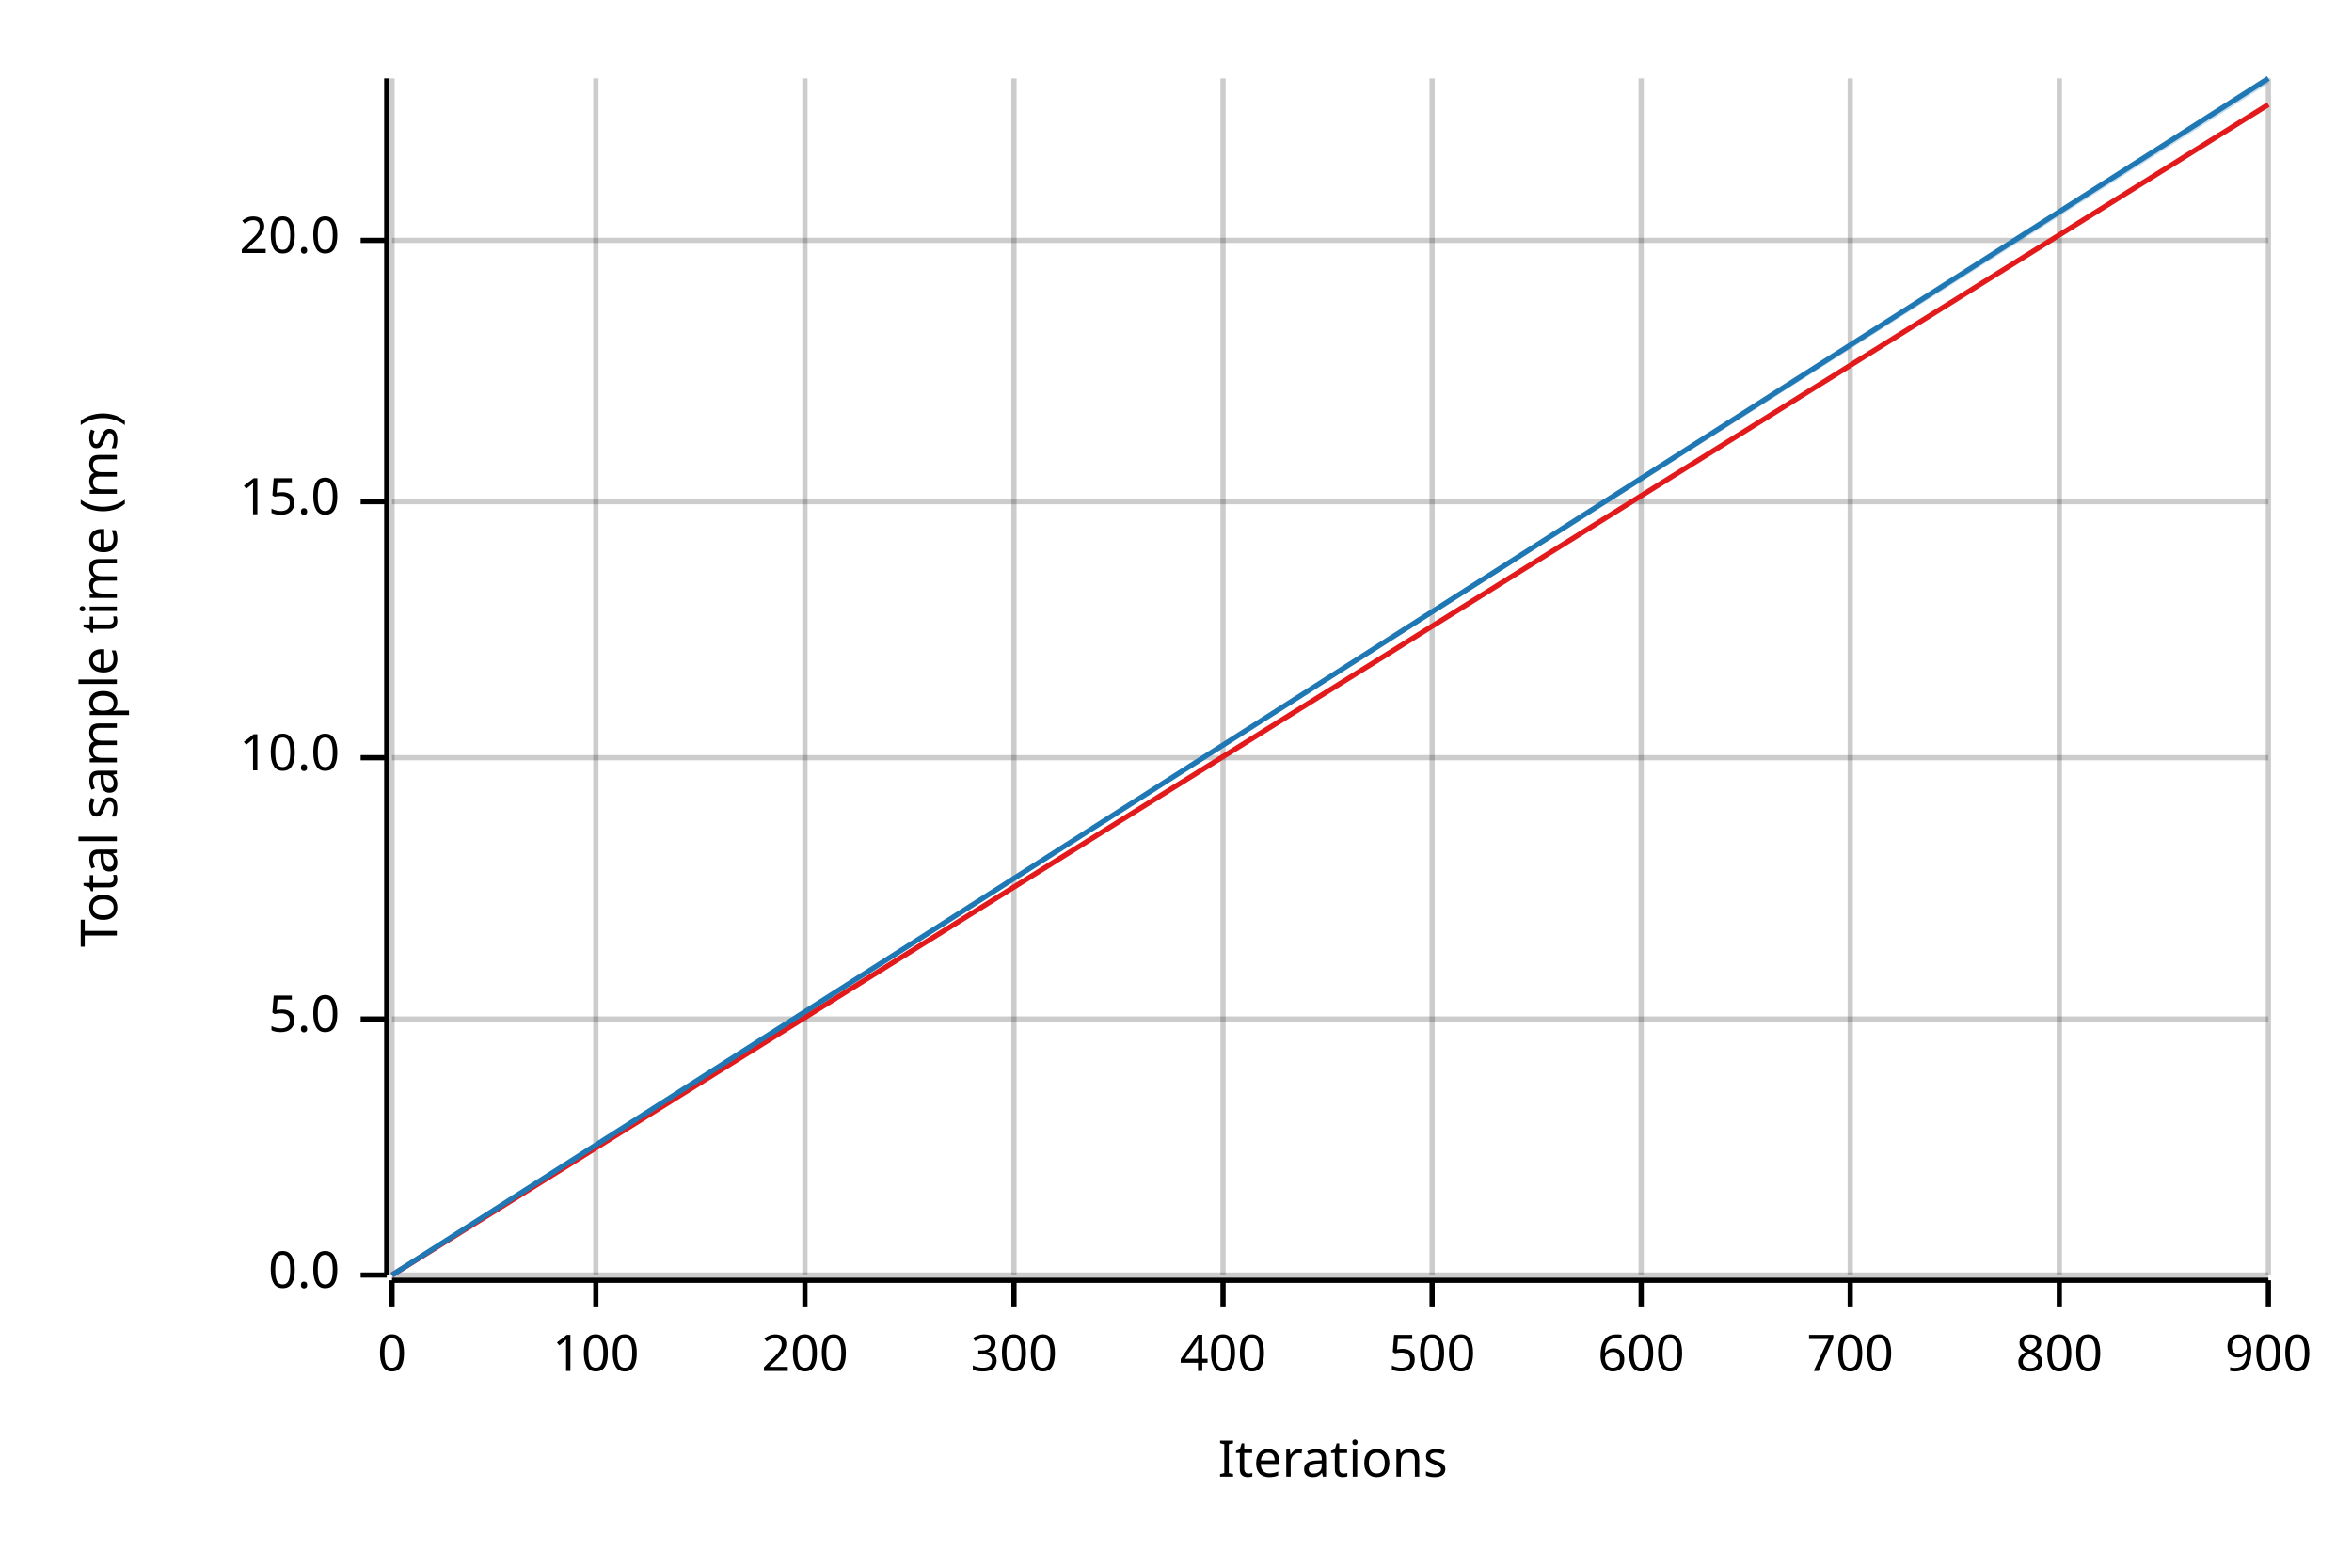
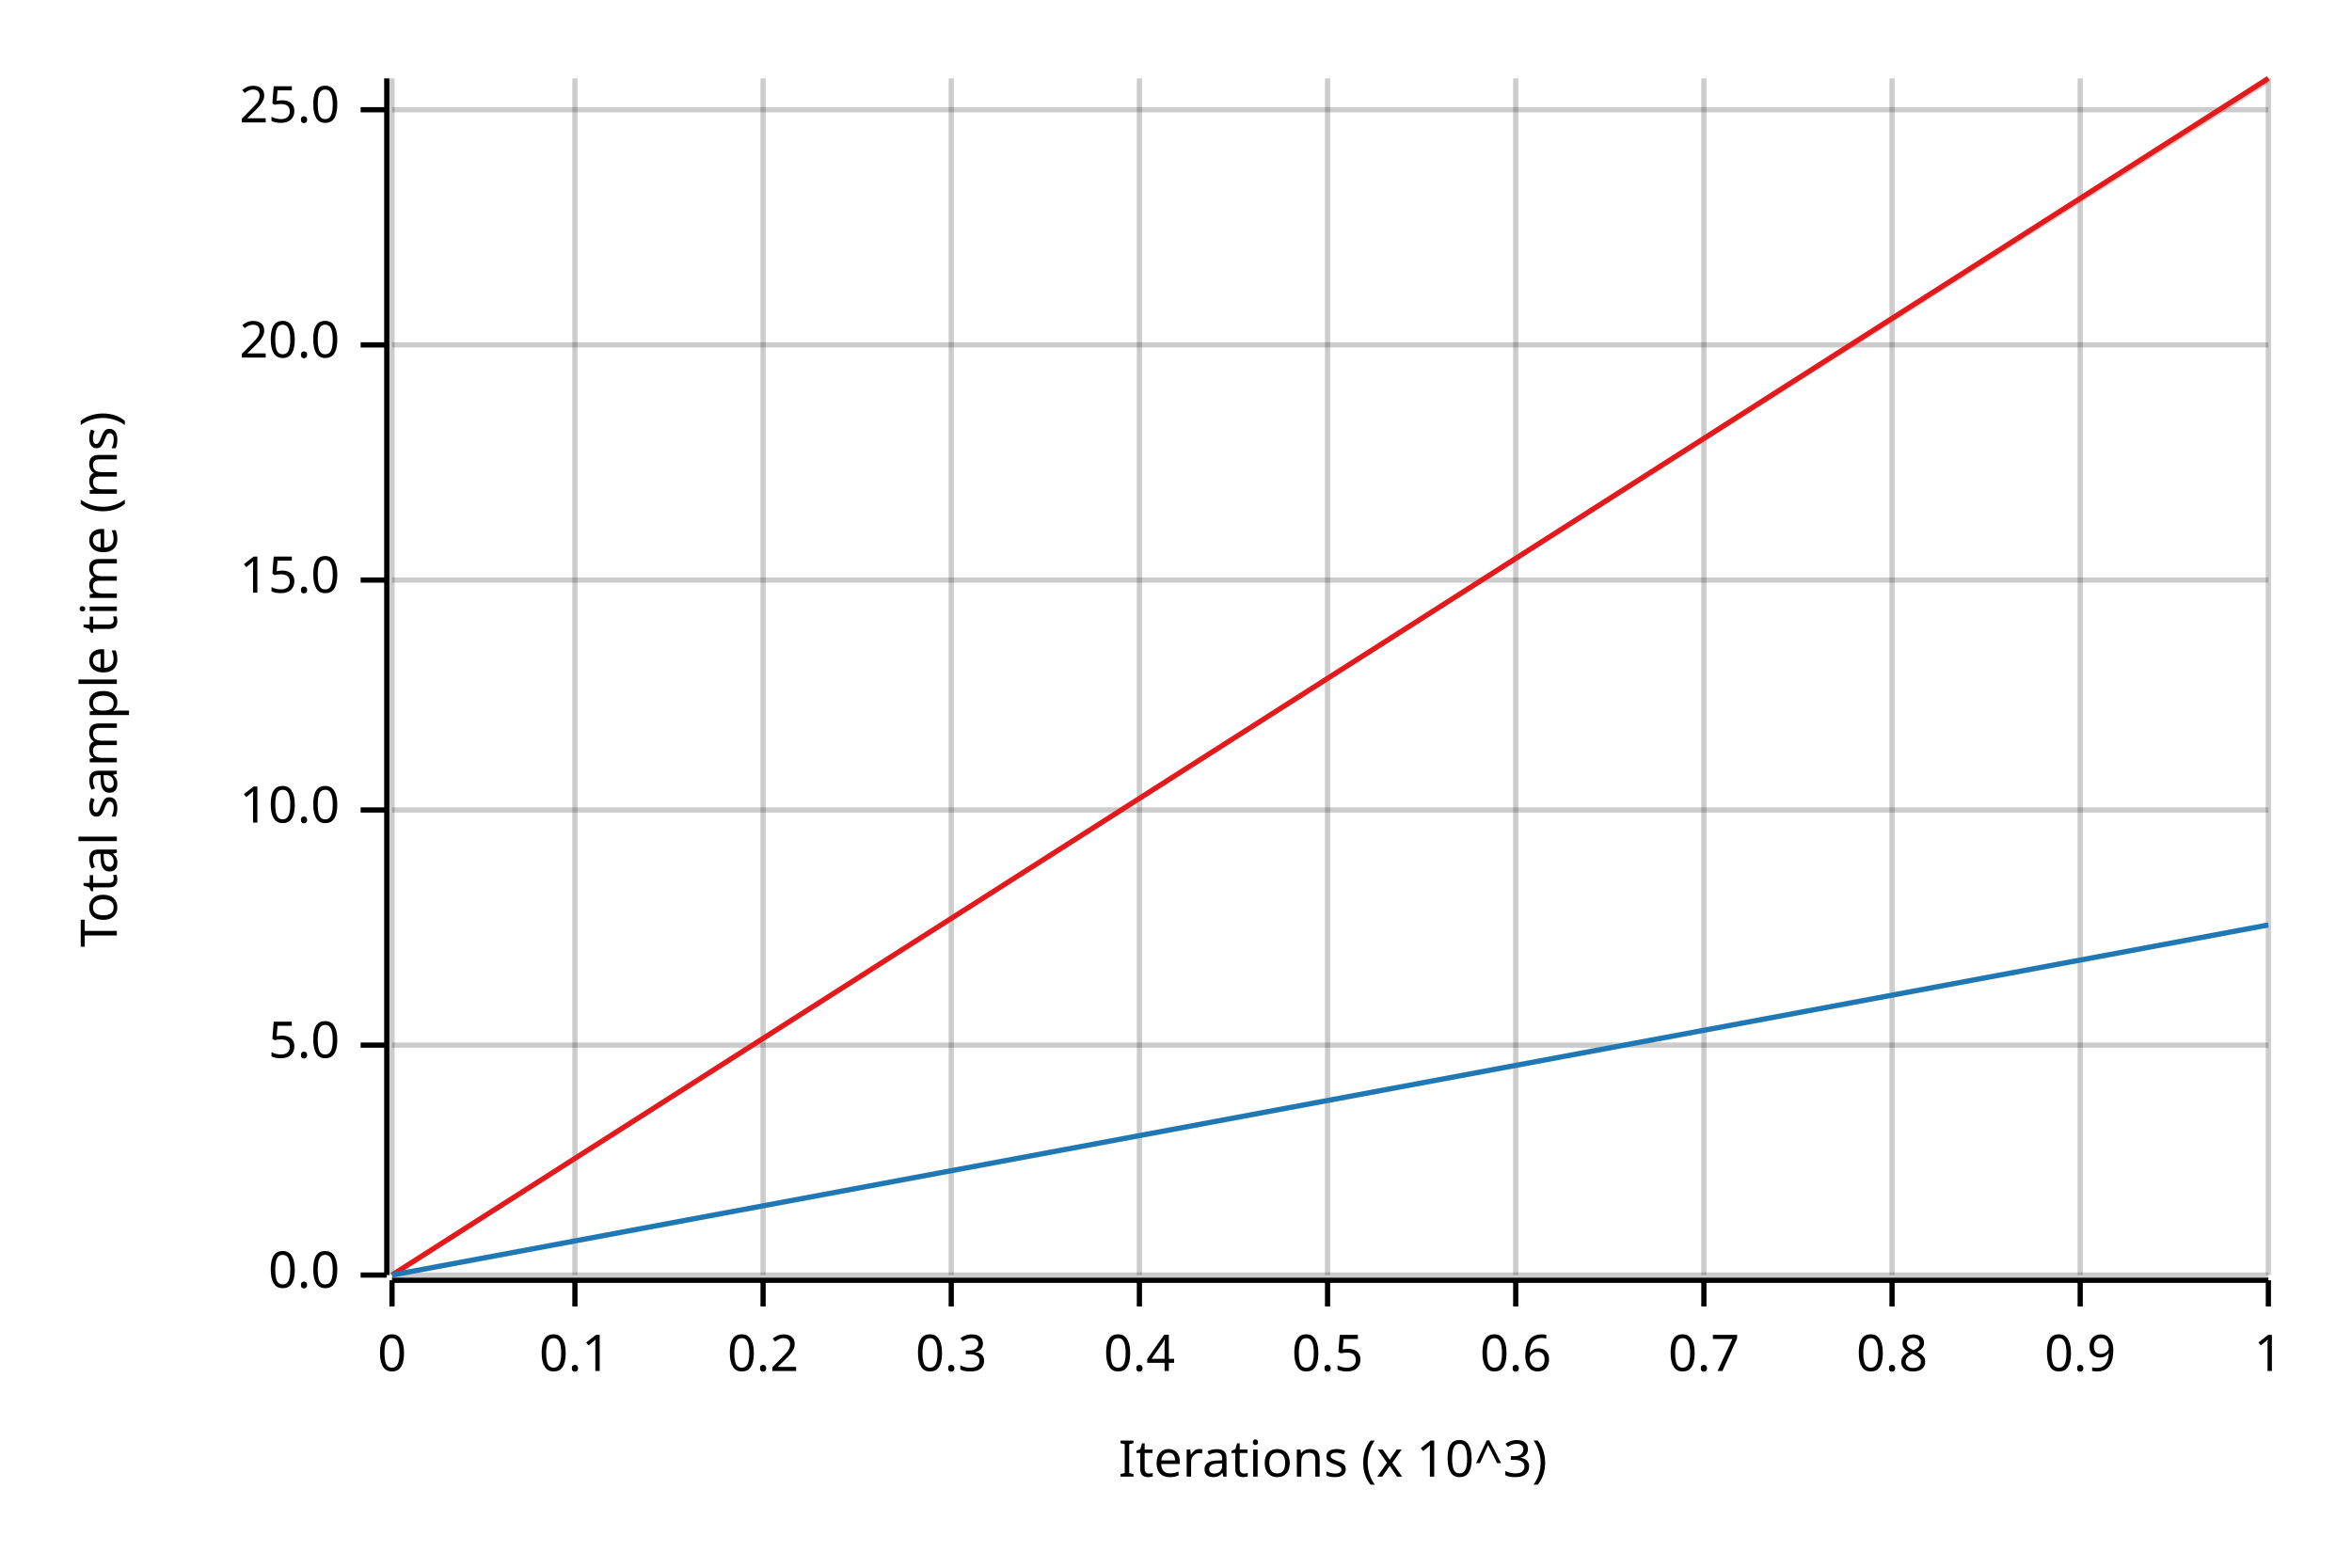
<svg xmlns="http://www.w3.org/2000/svg" width="450" height="300" viewBox="0 0 450 300">
  <text x="15" y="130" dy="0.76em" text-anchor="middle" font-family="sans-serif" font-size="9.677" opacity="1" fill="#000000" transform="rotate(270, 15, 130)">
Total sample time (ms)
</text>
  <text x="255" y="285" dy="-0.5ex" text-anchor="middle" font-family="sans-serif" font-size="9.677" opacity="1" fill="#000000">
- Iterations
+ Iterations (x 10^3)
</text>
  <line opacity="0.2" stroke="#000000" stroke-width="1" x1="75" y1="244" x2="75" y2="15" />
-   <line opacity="0.2" stroke="#000000" stroke-width="1" x1="114" y1="244" x2="114" y2="15" />
-   <line opacity="0.2" stroke="#000000" stroke-width="1" x1="154" y1="244" x2="154" y2="15" />
-   <line opacity="0.2" stroke="#000000" stroke-width="1" x1="194" y1="244" x2="194" y2="15" />
-   <line opacity="0.2" stroke="#000000" stroke-width="1" x1="234" y1="244" x2="234" y2="15" />
-   <line opacity="0.2" stroke="#000000" stroke-width="1" x1="274" y1="244" x2="274" y2="15" />
-   <line opacity="0.2" stroke="#000000" stroke-width="1" x1="314" y1="244" x2="314" y2="15" />
-   <line opacity="0.2" stroke="#000000" stroke-width="1" x1="354" y1="244" x2="354" y2="15" />
-   <line opacity="0.2" stroke="#000000" stroke-width="1" x1="394" y1="244" x2="394" y2="15" />
+   <line opacity="0.2" stroke="#000000" stroke-width="1" x1="110" y1="244" x2="110" y2="15" />
+   <line opacity="0.2" stroke="#000000" stroke-width="1" x1="146" y1="244" x2="146" y2="15" />
+   <line opacity="0.2" stroke="#000000" stroke-width="1" x1="182" y1="244" x2="182" y2="15" />
+   <line opacity="0.2" stroke="#000000" stroke-width="1" x1="218" y1="244" x2="218" y2="15" />
+   <line opacity="0.2" stroke="#000000" stroke-width="1" x1="254" y1="244" x2="254" y2="15" />
+   <line opacity="0.2" stroke="#000000" stroke-width="1" x1="290" y1="244" x2="290" y2="15" />
+   <line opacity="0.2" stroke="#000000" stroke-width="1" x1="326" y1="244" x2="326" y2="15" />
+   <line opacity="0.2" stroke="#000000" stroke-width="1" x1="362" y1="244" x2="362" y2="15" />
+   <line opacity="0.2" stroke="#000000" stroke-width="1" x1="398" y1="244" x2="398" y2="15" />
  <line opacity="0.2" stroke="#000000" stroke-width="1" x1="434" y1="244" x2="434" y2="15" />
  <line opacity="0.2" stroke="#000000" stroke-width="1" x1="75" y1="244" x2="434" y2="244" />
-   <line opacity="0.2" stroke="#000000" stroke-width="1" x1="75" y1="195" x2="434" y2="195" />
-   <line opacity="0.2" stroke="#000000" stroke-width="1" x1="75" y1="145" x2="434" y2="145" />
-   <line opacity="0.2" stroke="#000000" stroke-width="1" x1="75" y1="96" x2="434" y2="96" />
-   <line opacity="0.2" stroke="#000000" stroke-width="1" x1="75" y1="46" x2="434" y2="46" />
+   <line opacity="0.2" stroke="#000000" stroke-width="1" x1="75" y1="200" x2="434" y2="200" />
+   <line opacity="0.2" stroke="#000000" stroke-width="1" x1="75" y1="155" x2="434" y2="155" />
+   <line opacity="0.2" stroke="#000000" stroke-width="1" x1="75" y1="111" x2="434" y2="111" />
+   <line opacity="0.2" stroke="#000000" stroke-width="1" x1="75" y1="66" x2="434" y2="66" />
+   <line opacity="0.2" stroke="#000000" stroke-width="1" x1="75" y1="21" x2="434" y2="21" />
  <polyline fill="none" opacity="1" stroke="#000000" stroke-width="1" points="74,15 74,244 " />
  <text x="65" y="244" dy="0.5ex" text-anchor="end" font-family="sans-serif" font-size="9.677" opacity="1" fill="#000000">
0.0
</text>
  <polyline fill="none" opacity="1" stroke="#000000" stroke-width="1" points="69,244 74,244 " />
-   <text x="65" y="195" dy="0.5ex" text-anchor="end" font-family="sans-serif" font-size="9.677" opacity="1" fill="#000000">
+   <text x="65" y="200" dy="0.5ex" text-anchor="end" font-family="sans-serif" font-size="9.677" opacity="1" fill="#000000">
5.0
</text>
-   <polyline fill="none" opacity="1" stroke="#000000" stroke-width="1" points="69,195 74,195 " />
-   <text x="65" y="145" dy="0.5ex" text-anchor="end" font-family="sans-serif" font-size="9.677" opacity="1" fill="#000000">
+   <polyline fill="none" opacity="1" stroke="#000000" stroke-width="1" points="69,200 74,200 " />
+   <text x="65" y="155" dy="0.5ex" text-anchor="end" font-family="sans-serif" font-size="9.677" opacity="1" fill="#000000">
10.0
</text>
-   <polyline fill="none" opacity="1" stroke="#000000" stroke-width="1" points="69,145 74,145 " />
-   <text x="65" y="96" dy="0.5ex" text-anchor="end" font-family="sans-serif" font-size="9.677" opacity="1" fill="#000000">
+   <polyline fill="none" opacity="1" stroke="#000000" stroke-width="1" points="69,155 74,155 " />
+   <text x="65" y="111" dy="0.5ex" text-anchor="end" font-family="sans-serif" font-size="9.677" opacity="1" fill="#000000">
15.0
</text>
-   <polyline fill="none" opacity="1" stroke="#000000" stroke-width="1" points="69,96 74,96 " />
-   <text x="65" y="46" dy="0.5ex" text-anchor="end" font-family="sans-serif" font-size="9.677" opacity="1" fill="#000000">
+   <polyline fill="none" opacity="1" stroke="#000000" stroke-width="1" points="69,111 74,111 " />
+   <text x="65" y="66" dy="0.5ex" text-anchor="end" font-family="sans-serif" font-size="9.677" opacity="1" fill="#000000">
20.0
</text>
-   <polyline fill="none" opacity="1" stroke="#000000" stroke-width="1" points="69,46 74,46 " />
+   <polyline fill="none" opacity="1" stroke="#000000" stroke-width="1" points="69,66 74,66 " />
+   <text x="65" y="21" dy="0.5ex" text-anchor="end" font-family="sans-serif" font-size="9.677" opacity="1" fill="#000000">
+ 25.0
+ </text>
+   <polyline fill="none" opacity="1" stroke="#000000" stroke-width="1" points="69,21 74,21 " />
  <polyline fill="none" opacity="1" stroke="#000000" stroke-width="1" points="75,245 434,245 " />
  <text x="75" y="255" dy="0.76em" text-anchor="middle" font-family="sans-serif" font-size="9.677" opacity="1" fill="#000000">
0
</text>
  <polyline fill="none" opacity="1" stroke="#000000" stroke-width="1" points="75,245 75,250 " />
-   <text x="114" y="255" dy="0.76em" text-anchor="middle" font-family="sans-serif" font-size="9.677" opacity="1" fill="#000000">
- 100
+   <text x="110" y="255" dy="0.76em" text-anchor="middle" font-family="sans-serif" font-size="9.677" opacity="1" fill="#000000">
+ 0.1
</text>
-   <polyline fill="none" opacity="1" stroke="#000000" stroke-width="1" points="114,245 114,250 " />
-   <text x="154" y="255" dy="0.76em" text-anchor="middle" font-family="sans-serif" font-size="9.677" opacity="1" fill="#000000">
- 200
+   <polyline fill="none" opacity="1" stroke="#000000" stroke-width="1" points="110,245 110,250 " />
+   <text x="146" y="255" dy="0.76em" text-anchor="middle" font-family="sans-serif" font-size="9.677" opacity="1" fill="#000000">
+ 0.2
</text>
-   <polyline fill="none" opacity="1" stroke="#000000" stroke-width="1" points="154,245 154,250 " />
-   <text x="194" y="255" dy="0.76em" text-anchor="middle" font-family="sans-serif" font-size="9.677" opacity="1" fill="#000000">
- 300
+   <polyline fill="none" opacity="1" stroke="#000000" stroke-width="1" points="146,245 146,250 " />
+   <text x="182" y="255" dy="0.76em" text-anchor="middle" font-family="sans-serif" font-size="9.677" opacity="1" fill="#000000">
+ 0.3
</text>
-   <polyline fill="none" opacity="1" stroke="#000000" stroke-width="1" points="194,245 194,250 " />
-   <text x="234" y="255" dy="0.76em" text-anchor="middle" font-family="sans-serif" font-size="9.677" opacity="1" fill="#000000">
- 400
+   <polyline fill="none" opacity="1" stroke="#000000" stroke-width="1" points="182,245 182,250 " />
+   <text x="218" y="255" dy="0.76em" text-anchor="middle" font-family="sans-serif" font-size="9.677" opacity="1" fill="#000000">
+ 0.4
</text>
-   <polyline fill="none" opacity="1" stroke="#000000" stroke-width="1" points="234,245 234,250 " />
-   <text x="274" y="255" dy="0.76em" text-anchor="middle" font-family="sans-serif" font-size="9.677" opacity="1" fill="#000000">
- 500
+   <polyline fill="none" opacity="1" stroke="#000000" stroke-width="1" points="218,245 218,250 " />
+   <text x="254" y="255" dy="0.76em" text-anchor="middle" font-family="sans-serif" font-size="9.677" opacity="1" fill="#000000">
+ 0.5
</text>
-   <polyline fill="none" opacity="1" stroke="#000000" stroke-width="1" points="274,245 274,250 " />
-   <text x="314" y="255" dy="0.76em" text-anchor="middle" font-family="sans-serif" font-size="9.677" opacity="1" fill="#000000">
- 600
+   <polyline fill="none" opacity="1" stroke="#000000" stroke-width="1" points="254,245 254,250 " />
+   <text x="290" y="255" dy="0.76em" text-anchor="middle" font-family="sans-serif" font-size="9.677" opacity="1" fill="#000000">
+ 0.6
</text>
-   <polyline fill="none" opacity="1" stroke="#000000" stroke-width="1" points="314,245 314,250 " />
-   <text x="354" y="255" dy="0.76em" text-anchor="middle" font-family="sans-serif" font-size="9.677" opacity="1" fill="#000000">
- 700
+   <polyline fill="none" opacity="1" stroke="#000000" stroke-width="1" points="290,245 290,250 " />
+   <text x="326" y="255" dy="0.76em" text-anchor="middle" font-family="sans-serif" font-size="9.677" opacity="1" fill="#000000">
+ 0.7
</text>
-   <polyline fill="none" opacity="1" stroke="#000000" stroke-width="1" points="354,245 354,250 " />
-   <text x="394" y="255" dy="0.76em" text-anchor="middle" font-family="sans-serif" font-size="9.677" opacity="1" fill="#000000">
- 800
+   <polyline fill="none" opacity="1" stroke="#000000" stroke-width="1" points="326,245 326,250 " />
+   <text x="362" y="255" dy="0.76em" text-anchor="middle" font-family="sans-serif" font-size="9.677" opacity="1" fill="#000000">
+ 0.8
</text>
-   <polyline fill="none" opacity="1" stroke="#000000" stroke-width="1" points="394,245 394,250 " />
+   <polyline fill="none" opacity="1" stroke="#000000" stroke-width="1" points="362,245 362,250 " />
+   <text x="398" y="255" dy="0.76em" text-anchor="middle" font-family="sans-serif" font-size="9.677" opacity="1" fill="#000000">
+ 0.9
+ </text>
+   <polyline fill="none" opacity="1" stroke="#000000" stroke-width="1" points="398,245 398,250 " />
  <text x="434" y="255" dy="0.76em" text-anchor="middle" font-family="sans-serif" font-size="9.677" opacity="1" fill="#000000">
- 900
+ 1
</text>
  <polyline fill="none" opacity="1" stroke="#000000" stroke-width="1" points="434,245 434,250 " />
-   <polyline fill="none" opacity="1" stroke="#E31A1C" stroke-width="1" points="75,244 434,20 " />
-   <polygon opacity="0.25" fill="#E31A1C" points="75,244 434,20 434,20 " />
-   <polyline fill="none" opacity="1" stroke="#1F78B4" stroke-width="1" points="75,244 434,15 " />
-   <polygon opacity="0.25" fill="#1F78B4" points="75,244 434,16 434,15 " />
+   <polyline fill="none" opacity="1" stroke="#E31A1C" stroke-width="1" points="75,244 434,15 " />
+   <polygon opacity="0.25" fill="#E31A1C" points="75,244 434,16 434,15 " />
+   <polyline fill="none" opacity="1" stroke="#1F78B4" stroke-width="1" points="75,244 434,177 " />
+   <polygon opacity="0.25" fill="#1F78B4" points="75,244 434,177 434,177 " />
</svg>
